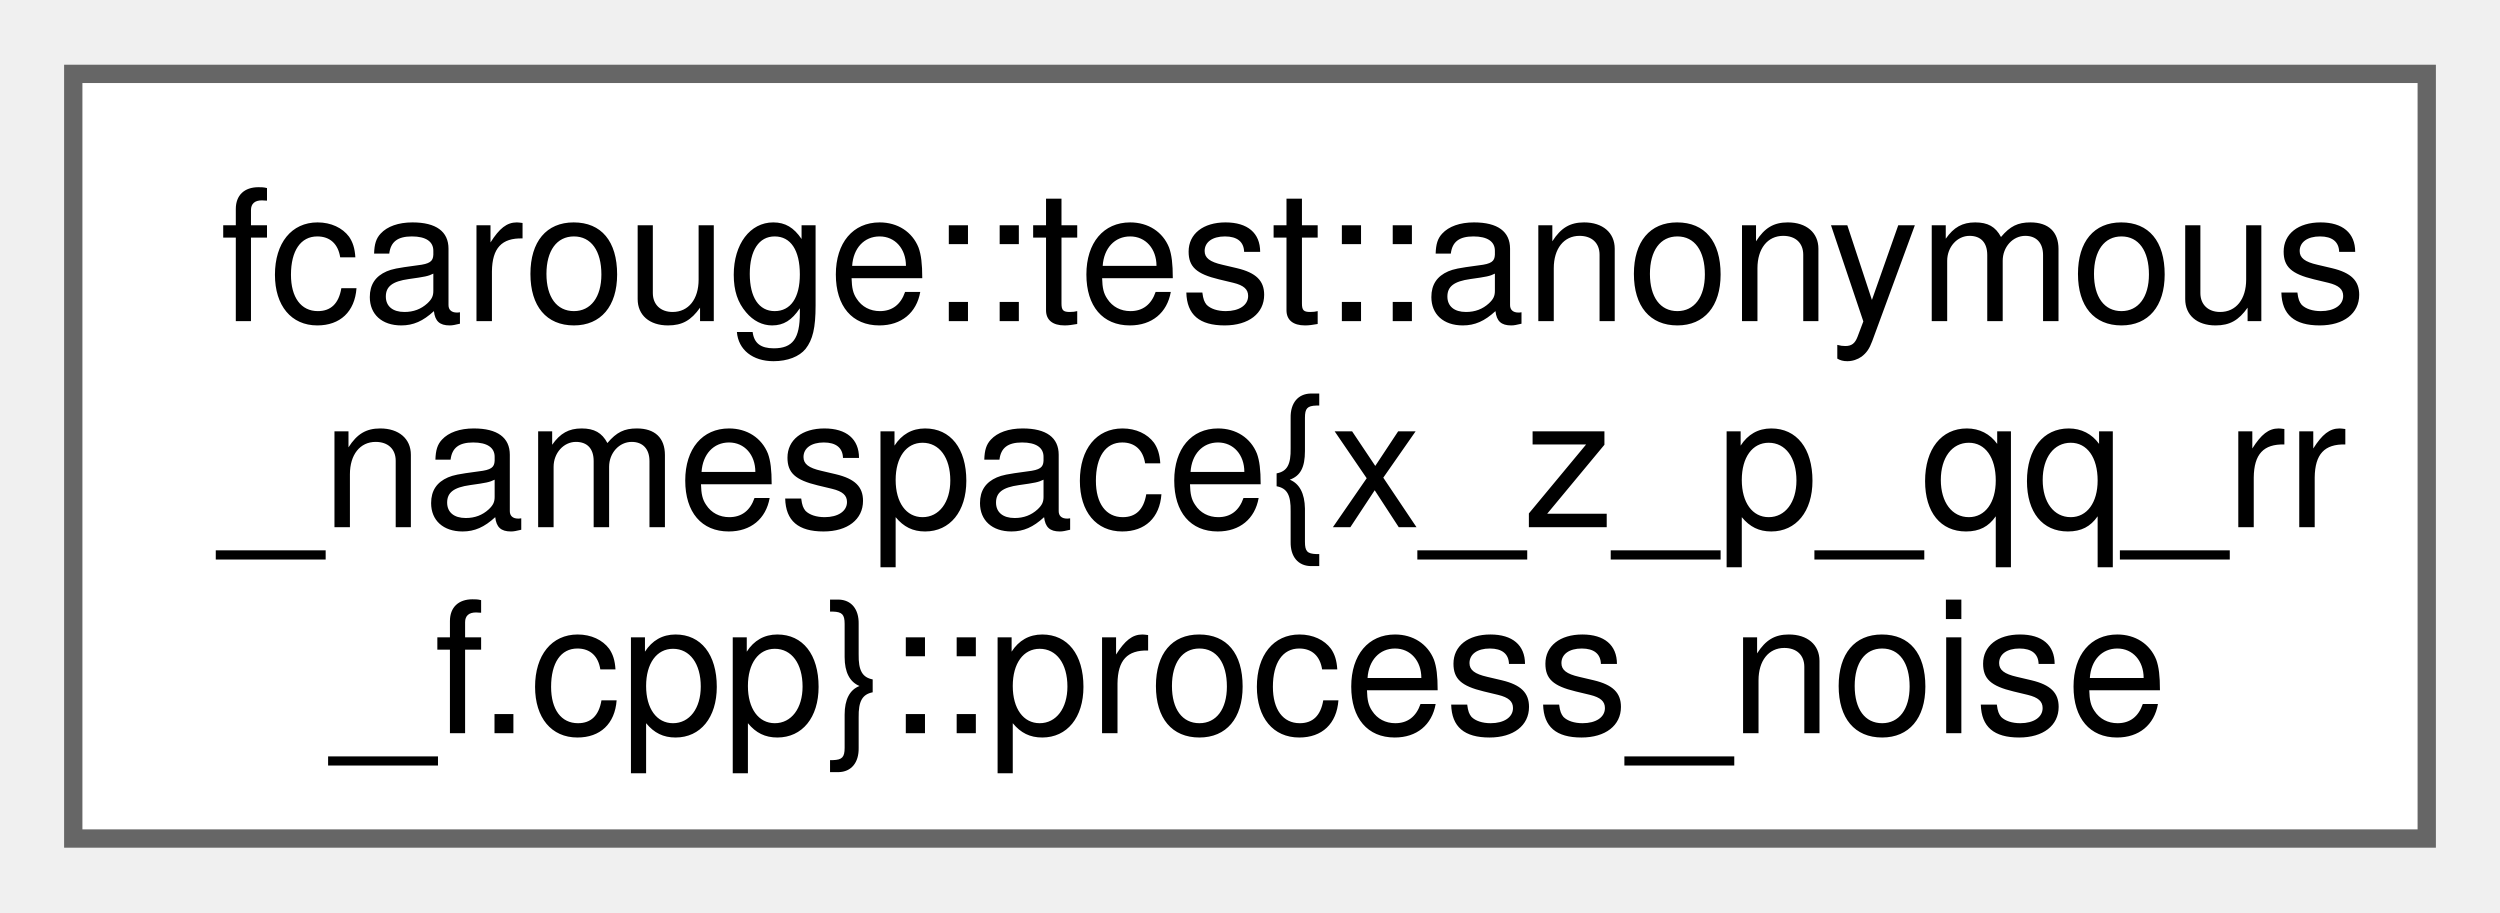
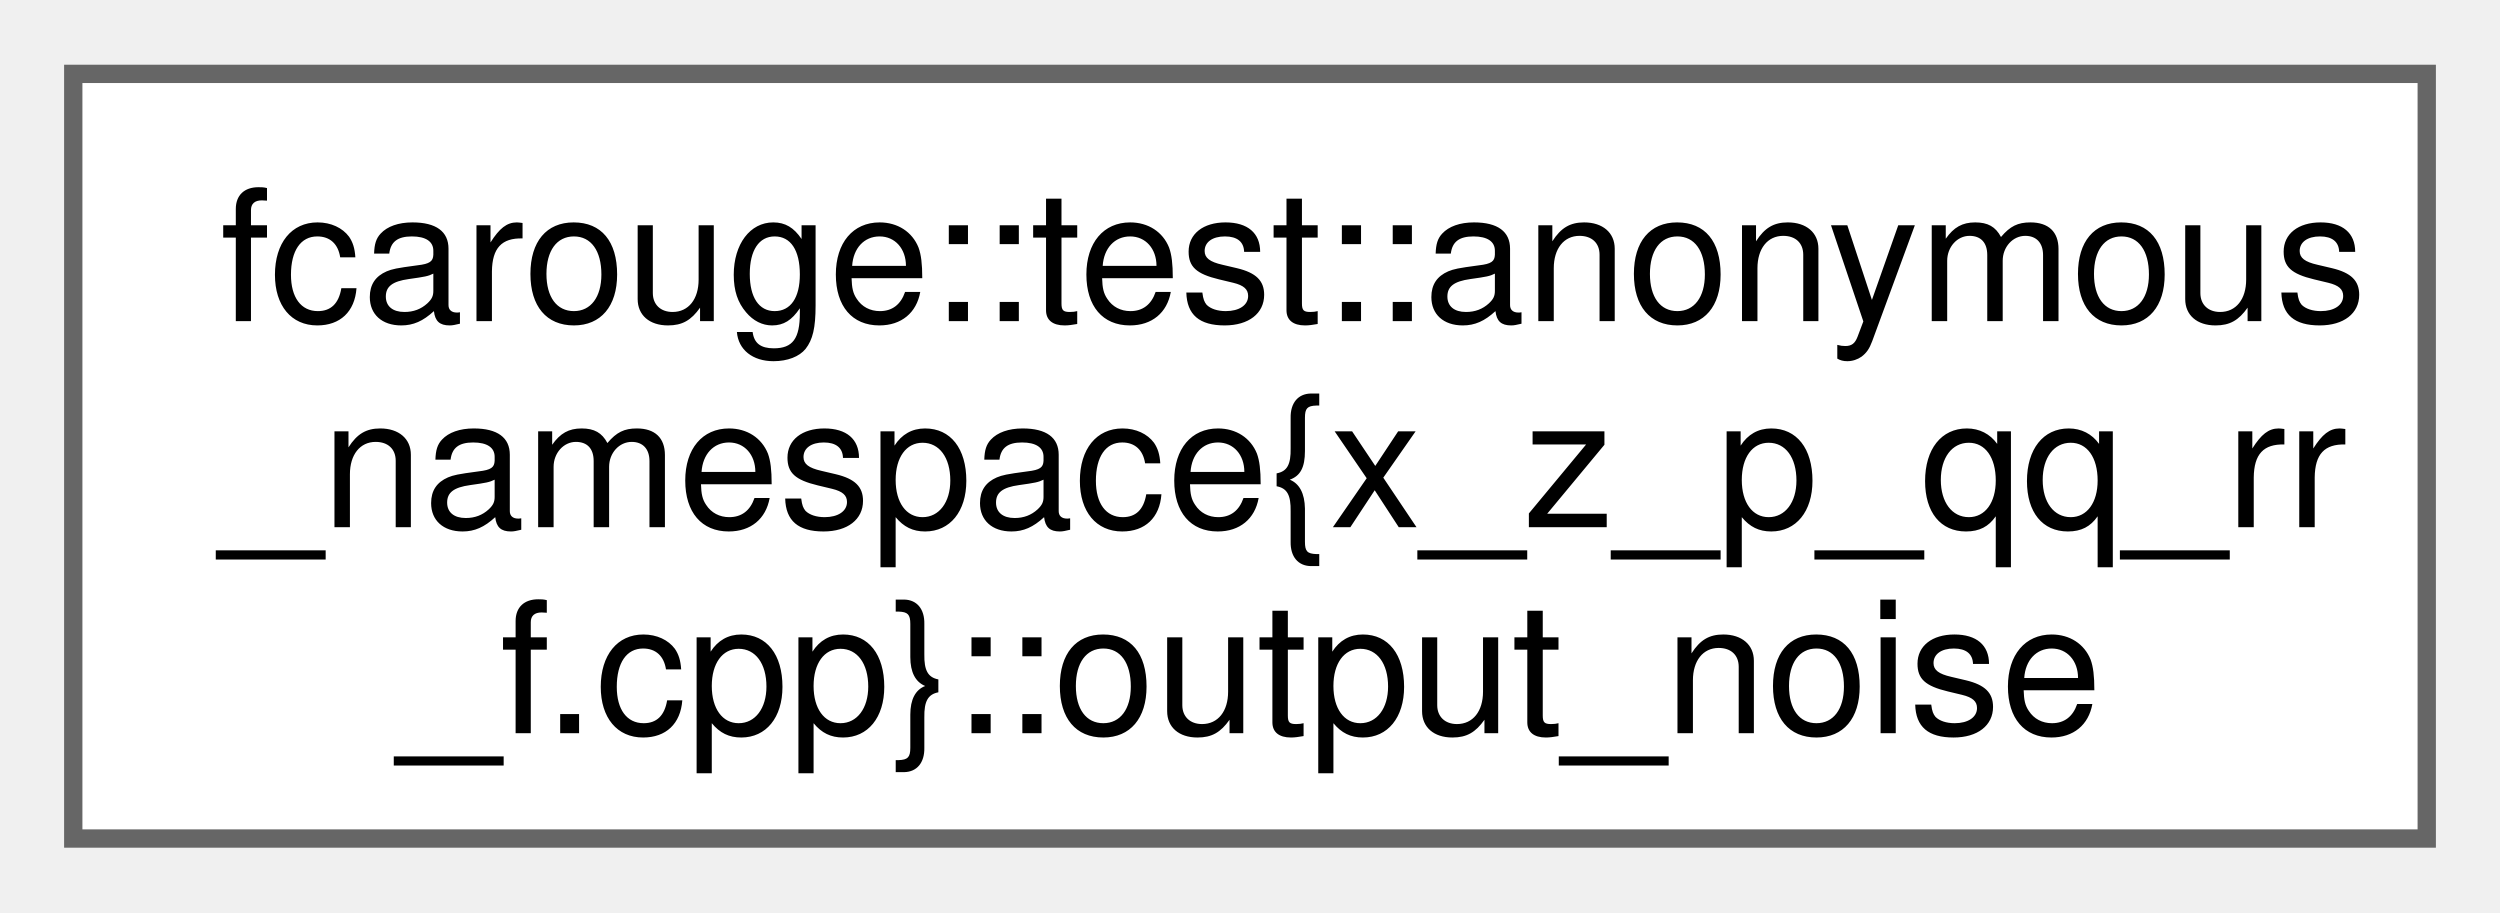
<svg xmlns="http://www.w3.org/2000/svg" xmlns:xlink="http://www.w3.org/1999/xlink" width="137pt" height="50pt" viewBox="0.00 0.00 136.50 49.75">
  <g id="graph0" class="graph" transform="scale(1 1) rotate(0) translate(4 45.75)">
    <g id="Node000000" class="node">
      <g id="a_Node000000">
-         <a xlink:href="structfcarouge_1_1test_1_1anonymous__namespace_02x__z__p__qq__rr__f_8cpp_03_1_1process__noise.xhtml" target="_top" xlink:title="A process noise covariance function of the state.">
+         <a xlink:href="structfcarouge_1_1test_1_1anonymous__namespace_02x__z__p__qq__rr__f_8cpp_03_1_1output__noise.xhtml" target="_top" xlink:title="An output noise covariance function of the state and the output.">
          <polygon fill="white" stroke="#666666" points="128.5,-41.75 0,-41.75 0,0 128.5,0 128.5,-41.75" />
          <text text-anchor="start" x="8" y="-28.25" font-family="Helvetica,sans-Serif" font-size="10.00">fcarouge::test::anonymous</text>
          <text text-anchor="start" x="8" y="-17" font-family="Helvetica,sans-Serif" font-size="10.00">_namespace{x_z_p_qq_rr</text>
-           <text text-anchor="middle" x="64.25" y="-5.75" font-family="Helvetica,sans-Serif" font-size="10.00">_f.cpp}::process_noise</text>
+           <text text-anchor="middle" x="64.25" y="-5.75" font-family="Helvetica,sans-Serif" font-size="10.00">_f.cpp}::output_noise</text>
        </a>
      </g>
    </g>
  </g>
</svg>
